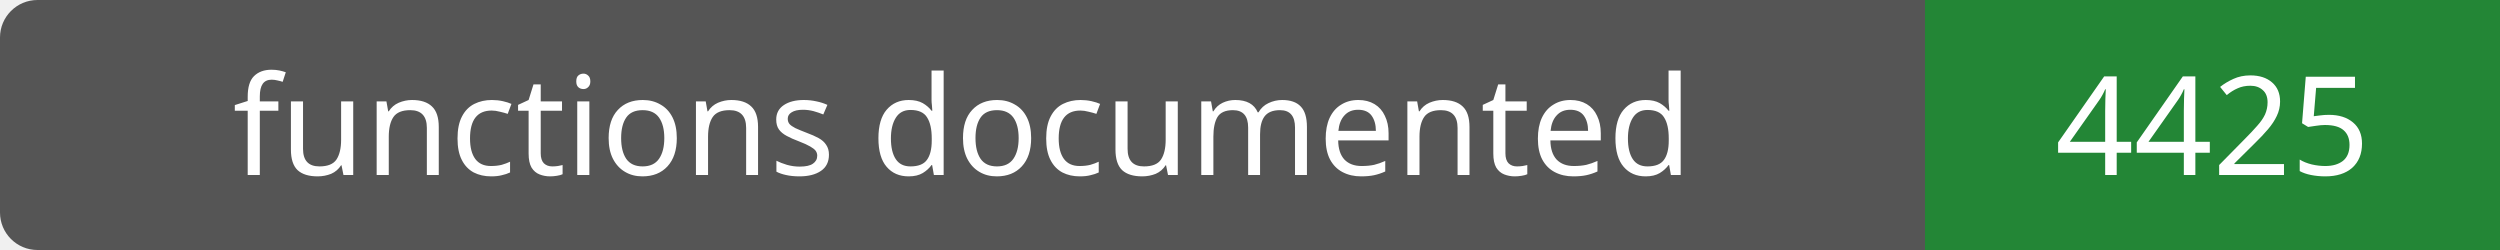
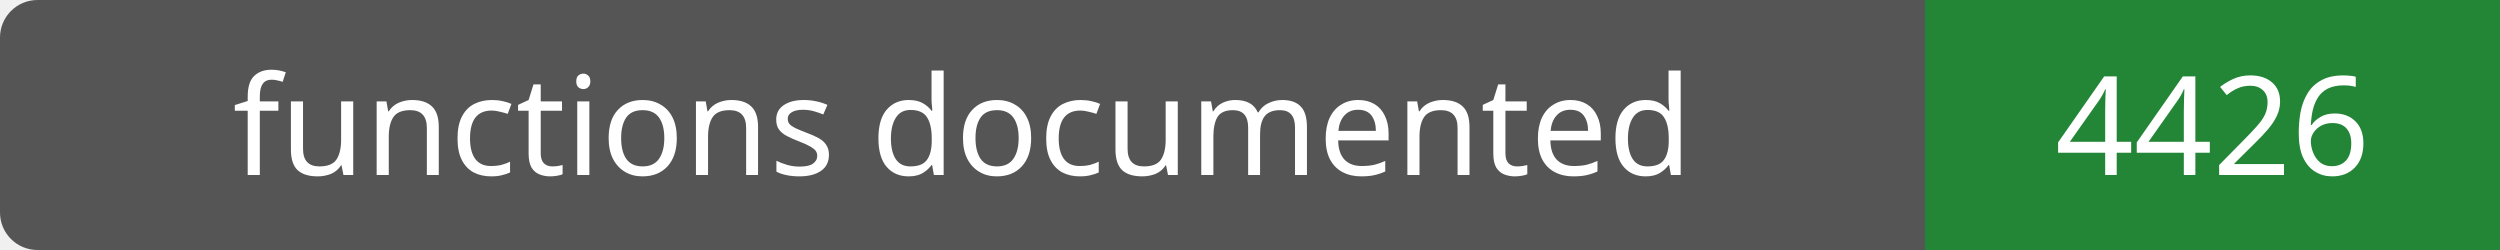
- <svg xmlns="http://www.w3.org/2000/svg" width="200" height="20" role="img" aria-label="functions documented: 4425">
+ <svg xmlns="http://www.w3.org/2000/svg" width="200" height="20" role="img" aria-label="functions documented: 4426">
  <rect width="200" height="20" rx="3" fill="#555" />
  <path fill="#238636" d="M154 0h46v20H154z" />
  <g fill="#fff" text-anchor="middle" font-family="Verdana,sans-serif" font-size="11">
    <text x="77.0" y="14">functions documented</text>
-     <text x="177.0" y="14">4425</text>
+     <text x="177.0" y="14">4426</text>
  </g>
</svg>
